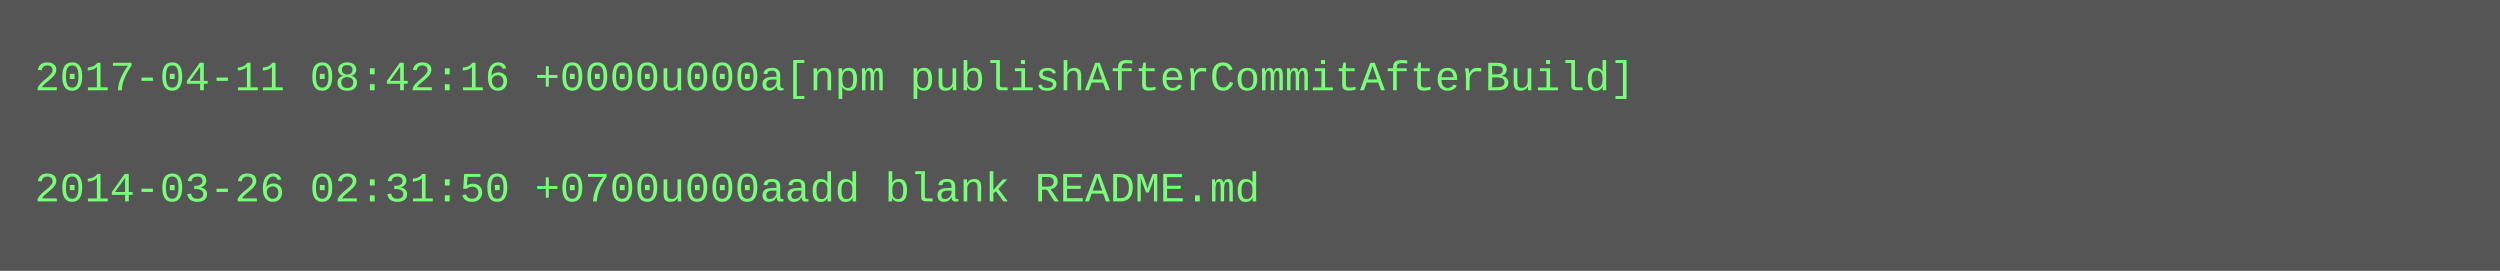
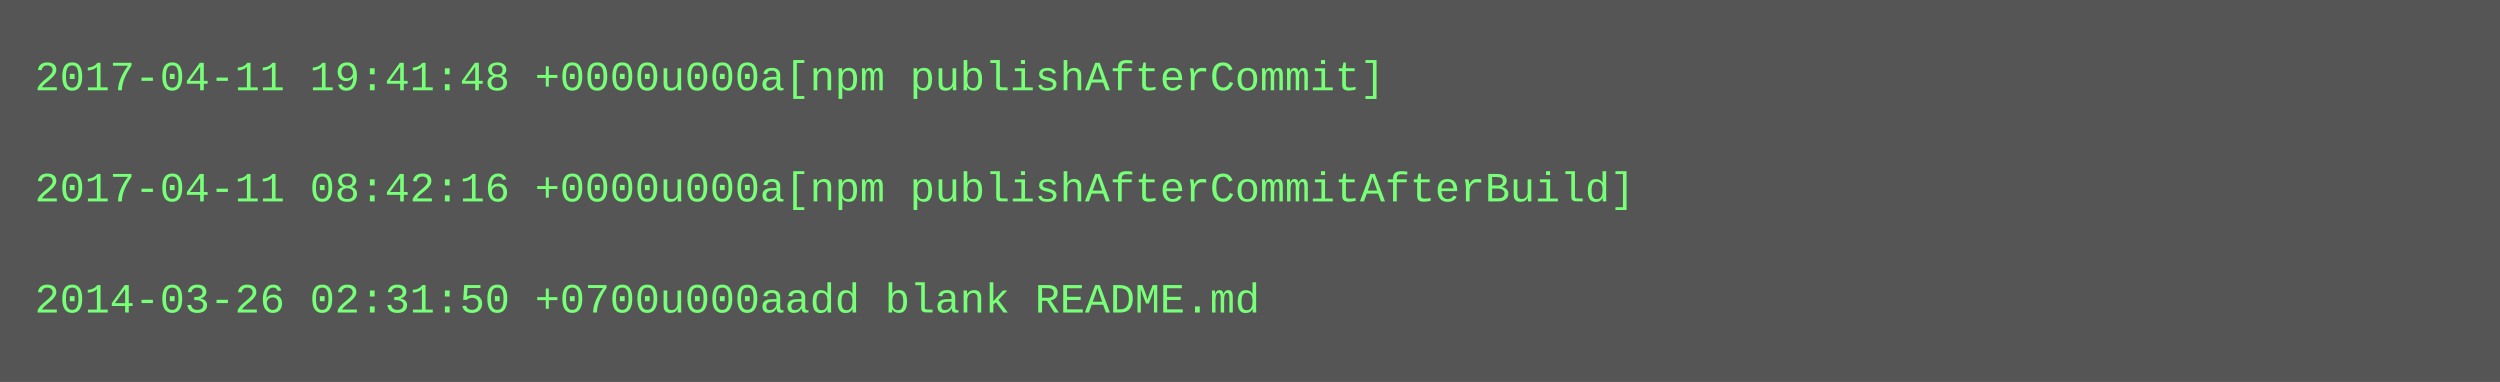
- <svg xmlns="http://www.w3.org/2000/svg" height="78" width="720">
-   <rect height="78" fill="#555" width="720" />
+ <svg xmlns="http://www.w3.org/2000/svg" height="110" width="720">
+   <rect height="110" fill="#555" width="720" />
  <text fill="#7f7" font-family="Courier New" font-size="12" xml:space="preserve">
-     <tspan x="10" y="26">2017-04-11 08:42:16 +0000u000a[npm publishAfterCommitAfterBuild]</tspan>
+     <tspan x="10" y="26">2017-04-11 19:41:48 +0000u000a[npm publishAfterCommit]</tspan>
    <tspan x="10" y="42" />
-     <tspan x="10" y="58">2014-03-26 02:31:50 +0700u000aadd blank README.md</tspan>
+     <tspan x="10" y="58">2017-04-11 08:42:16 +0000u000a[npm publishAfterCommitAfterBuild]</tspan>
+     <tspan x="10" y="74" />
+     <tspan x="10" y="90">2014-03-26 02:31:50 +0700u000aadd blank README.md</tspan>
  </text>
</svg>
